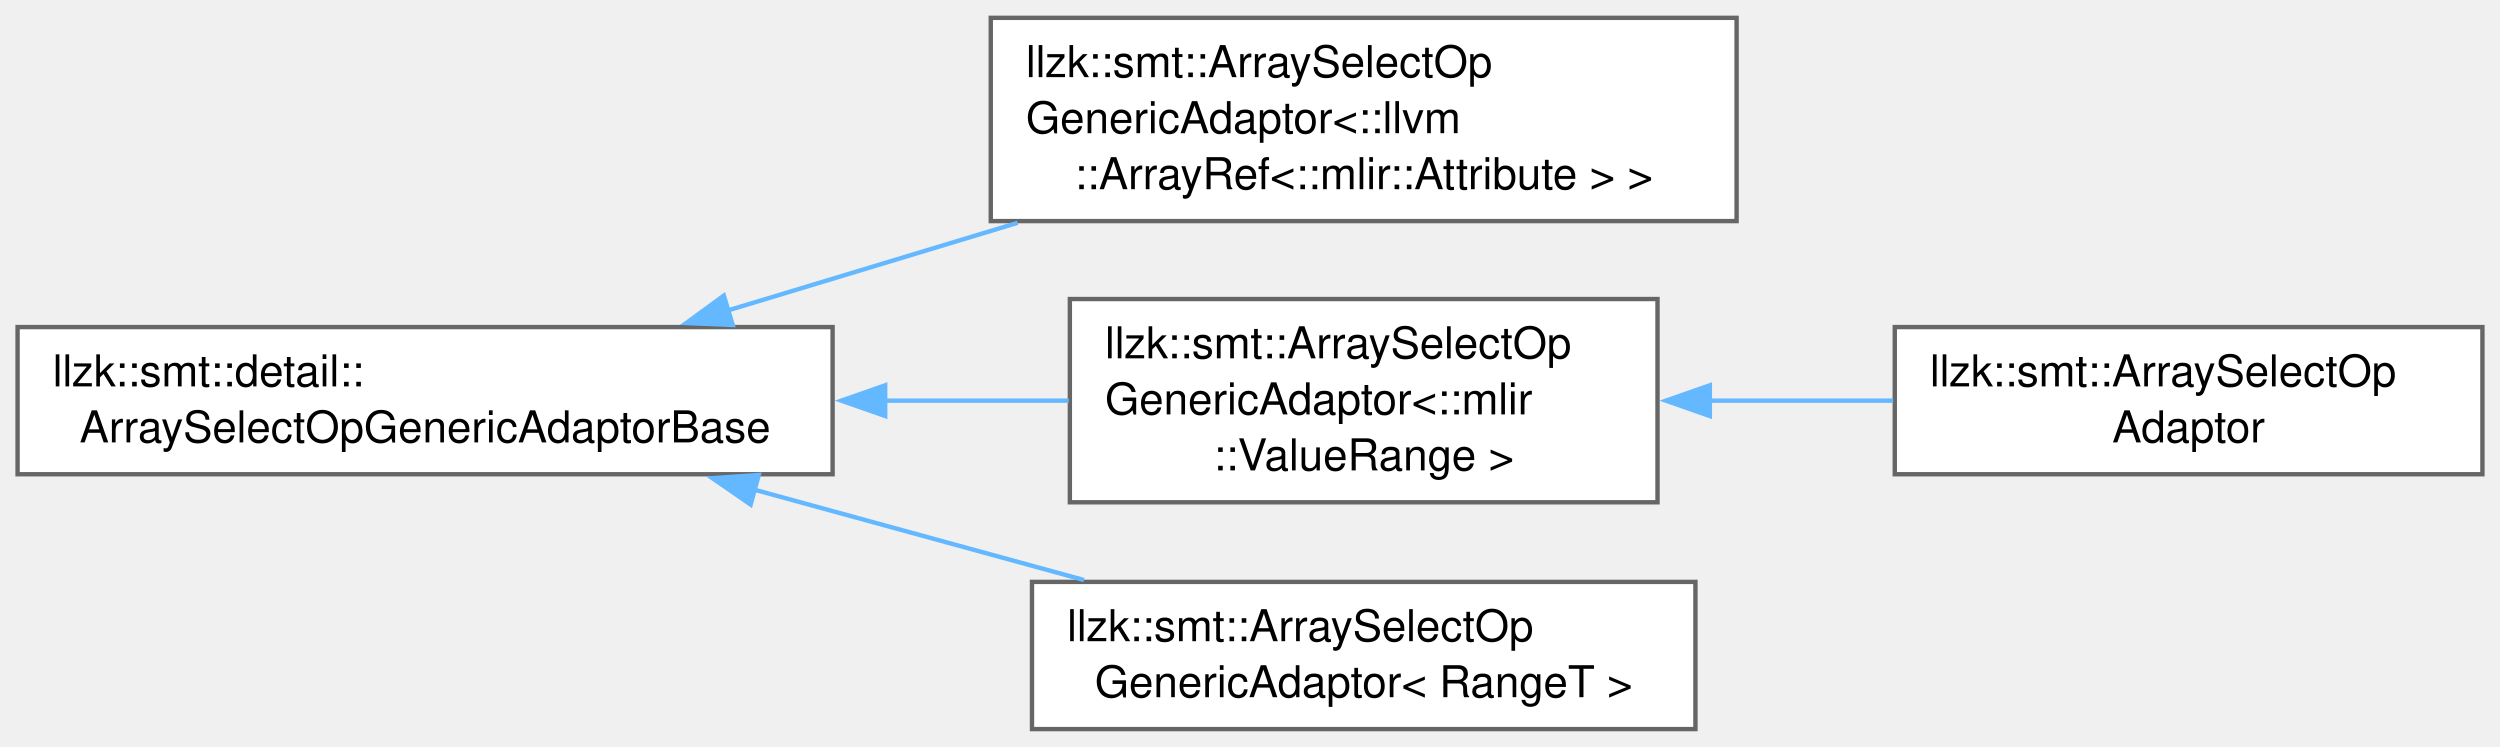
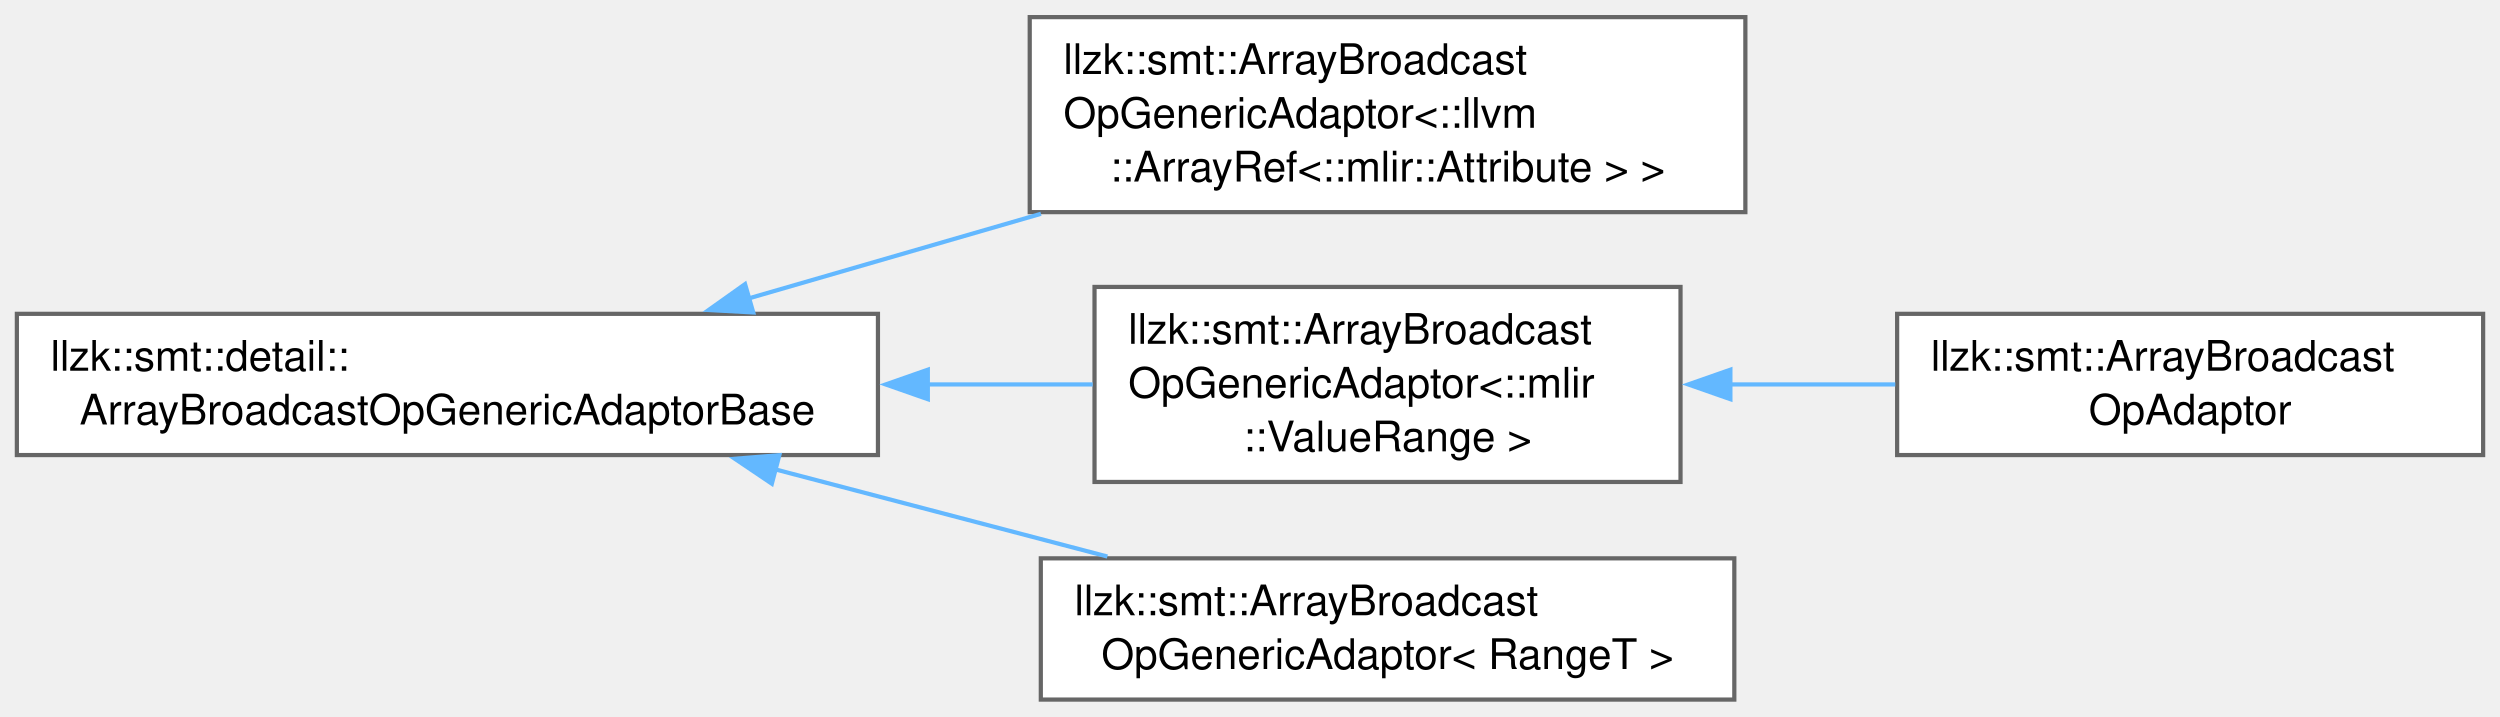
- <svg xmlns="http://www.w3.org/2000/svg" xmlns:xlink="http://www.w3.org/1999/xlink" width="569pt" height="170pt" viewBox="0.00 0.00 569.00 169.88">
+ <svg xmlns="http://www.w3.org/2000/svg" xmlns:xlink="http://www.w3.org/1999/xlink" width="593pt" height="170pt" viewBox="0.00 0.00 593.00 169.88">
  <g id="graph0" class="graph" transform="scale(1 1) rotate(0) translate(4 165.88)">
    <g id="Node000000" class="node">
      <g id="a_Node000000">
-         <a xlink:href="classllzk_1_1smt_1_1detail_1_1ArraySelectOpGenericAdaptorBase.html" target="_top" xlink:title=" ">
-           <polygon fill="white" stroke="#666666" points="185.5,-91.5 0,-91.5 0,-58 185.5,-58 185.5,-91.5" />
+         <a xlink:href="classllzk_1_1smt_1_1detail_1_1ArrayBroadcastOpGenericAdaptorBase.html" target="_top" xlink:title=" ">
+           <polygon fill="white" stroke="#666666" points="204.25,-91.5 0,-91.5 0,-58 204.25,-58 204.25,-91.5" />
          <text text-anchor="start" x="8" y="-78" font-family="Helvetica,sans-Serif" font-size="10.00">llzk::smt::detail::</text>
-           <text text-anchor="middle" x="92.75" y="-65.25" font-family="Helvetica,sans-Serif" font-size="10.00">ArraySelectOpGenericAdaptorBase</text>
+           <text text-anchor="middle" x="102.12" y="-65.25" font-family="Helvetica,sans-Serif" font-size="10.00">ArrayBroadcastOpGenericAdaptorBase</text>
        </a>
      </g>
    </g>
    <g id="Node000001" class="node">
      <g id="a_Node000001">
-         <a xlink:href="classllzk_1_1smt_1_1ArraySelectOpGenericAdaptor.html" target="_top" xlink:title=" ">
-           <polygon fill="white" stroke="#666666" points="391.25,-161.88 221.5,-161.88 221.5,-115.62 391.25,-115.62 391.25,-161.88" />
-           <text text-anchor="start" x="229.5" y="-148.38" font-family="Helvetica,sans-Serif" font-size="10.00">llzk::smt::ArraySelectOp</text>
-           <text text-anchor="start" x="229.5" y="-135.62" font-family="Helvetica,sans-Serif" font-size="10.00">GenericAdaptor&lt;::llvm</text>
-           <text text-anchor="middle" x="306.38" y="-122.88" font-family="Helvetica,sans-Serif" font-size="10.00">::ArrayRef&lt;::mlir::Attribute &gt; &gt;</text>
+         <a xlink:href="classllzk_1_1smt_1_1ArrayBroadcastOpGenericAdaptor.html" target="_top" xlink:title=" ">
+           <polygon fill="white" stroke="#666666" points="410,-161.88 240.25,-161.88 240.25,-115.62 410,-115.62 410,-161.88" />
+           <text text-anchor="start" x="248.25" y="-148.38" font-family="Helvetica,sans-Serif" font-size="10.00">llzk::smt::ArrayBroadcast</text>
+           <text text-anchor="start" x="248.25" y="-135.62" font-family="Helvetica,sans-Serif" font-size="10.00">OpGenericAdaptor&lt;::llvm</text>
+           <text text-anchor="middle" x="325.12" y="-122.88" font-family="Helvetica,sans-Serif" font-size="10.00">::ArrayRef&lt;::mlir::Attribute &gt; &gt;</text>
        </a>
      </g>
    </g>
-     <g id="edge349_Node000000_Node000001" class="edge">
-       <g id="a_edge349_Node000000_Node000001">
+     <g id="edge345_Node000000_Node000001" class="edge">
+       <g id="a_edge345_Node000000_Node000001">
        <a xlink:title=" ">
-           <path fill="none" stroke="#63b8ff" d="M161.52,-95.24C182.57,-101.61 205.93,-108.68 227.61,-115.23" />
-           <polygon fill="#63b8ff" stroke="#63b8ff" points="162.77,-91.97 152.19,-92.42 160.75,-98.67 162.77,-91.97" />
+           <path fill="none" stroke="#63b8ff" d="M173.59,-95.16C195.65,-101.54 220.17,-108.65 242.91,-115.23" />
+           <polygon fill="#63b8ff" stroke="#63b8ff" points="174.67,-91.83 164.09,-92.41 172.73,-98.55 174.67,-91.83" />
        </a>
      </g>
    </g>
    <g id="Node000002" class="node">
      <g id="a_Node000002">
-         <a xlink:href="classllzk_1_1smt_1_1ArraySelectOpGenericAdaptor.html" target="_top" xlink:title=" ">
-           <polygon fill="white" stroke="#666666" points="373.25,-97.88 239.5,-97.88 239.5,-51.62 373.25,-51.62 373.25,-97.88" />
-           <text text-anchor="start" x="247.5" y="-84.38" font-family="Helvetica,sans-Serif" font-size="10.00">llzk::smt::ArraySelectOp</text>
-           <text text-anchor="start" x="247.5" y="-71.62" font-family="Helvetica,sans-Serif" font-size="10.00">GenericAdaptor&lt;::mlir</text>
-           <text text-anchor="middle" x="306.38" y="-58.88" font-family="Helvetica,sans-Serif" font-size="10.00">::ValueRange &gt;</text>
+         <a xlink:href="classllzk_1_1smt_1_1ArrayBroadcastOpGenericAdaptor.html" target="_top" xlink:title=" ">
+           <polygon fill="white" stroke="#666666" points="394.62,-97.88 255.62,-97.88 255.62,-51.62 394.62,-51.62 394.62,-97.88" />
+           <text text-anchor="start" x="263.62" y="-84.38" font-family="Helvetica,sans-Serif" font-size="10.00">llzk::smt::ArrayBroadcast</text>
+           <text text-anchor="start" x="263.62" y="-71.62" font-family="Helvetica,sans-Serif" font-size="10.00">OpGenericAdaptor&lt;::mlir</text>
+           <text text-anchor="middle" x="325.12" y="-58.88" font-family="Helvetica,sans-Serif" font-size="10.00">::ValueRange &gt;</text>
        </a>
      </g>
    </g>
-     <g id="edge350_Node000000_Node000002" class="edge">
-       <g id="a_edge350_Node000000_Node000002">
+     <g id="edge346_Node000000_Node000002" class="edge">
+       <g id="a_edge346_Node000000_Node000002">
        <a xlink:title=" ">
-           <path fill="none" stroke="#63b8ff" d="M197.36,-74.75C211.61,-74.75 225.91,-74.75 239.24,-74.75" />
-           <polygon fill="#63b8ff" stroke="#63b8ff" points="197.47,-71.25 187.47,-74.75 197.47,-78.25 197.47,-71.25" />
+           <path fill="none" stroke="#63b8ff" d="M215.84,-74.75C229.26,-74.75 242.64,-74.75 255.19,-74.75" />
+           <polygon fill="#63b8ff" stroke="#63b8ff" points="216.08,-71.25 206.08,-74.75 216.08,-78.25 216.08,-71.25" />
        </a>
      </g>
    </g>
    <g id="Node000004" class="node">
      <g id="a_Node000004">
-         <a xlink:href="classllzk_1_1smt_1_1ArraySelectOpGenericAdaptor.html" target="_top" xlink:title=" ">
-           <polygon fill="white" stroke="#666666" points="381.88,-33.5 230.88,-33.5 230.88,0 381.88,0 381.88,-33.5" />
-           <text text-anchor="start" x="238.88" y="-20" font-family="Helvetica,sans-Serif" font-size="10.00">llzk::smt::ArraySelectOp</text>
-           <text text-anchor="middle" x="306.38" y="-7.25" font-family="Helvetica,sans-Serif" font-size="10.00">GenericAdaptor&lt; RangeT &gt;</text>
+         <a xlink:href="classllzk_1_1smt_1_1ArrayBroadcastOpGenericAdaptor.html" target="_top" xlink:title=" ">
+           <polygon fill="white" stroke="#666666" points="407.38,-33.5 242.88,-33.5 242.88,0 407.38,0 407.38,-33.5" />
+           <text text-anchor="start" x="250.88" y="-20" font-family="Helvetica,sans-Serif" font-size="10.00">llzk::smt::ArrayBroadcast</text>
+           <text text-anchor="middle" x="325.12" y="-7.25" font-family="Helvetica,sans-Serif" font-size="10.00">OpGenericAdaptor&lt; RangeT &gt;</text>
        </a>
      </g>
    </g>
-     <g id="edge352_Node000000_Node000004" class="edge">
-       <g id="a_edge352_Node000000_Node000004">
+     <g id="edge348_Node000000_Node000004" class="edge">
+       <g id="a_edge348_Node000000_Node000004">
        <a xlink:title=" ">
-           <path fill="none" stroke="#63b8ff" d="M167.72,-54.48C192.18,-47.77 219.16,-40.38 242.7,-33.93" />
-           <polygon fill="#63b8ff" stroke="#63b8ff" points="166.85,-51.09 158.13,-57.11 168.7,-57.84 166.85,-51.09" />
+           <path fill="none" stroke="#63b8ff" d="M179.68,-54.66C205.41,-47.91 233.87,-40.44 258.67,-33.93" />
+           <polygon fill="#63b8ff" stroke="#63b8ff" points="179.08,-51.2 170.3,-57.12 180.86,-57.97 179.08,-51.2" />
        </a>
      </g>
    </g>
    <g id="Node000003" class="node">
      <g id="a_Node000003">
-         <a xlink:href="classllzk_1_1smt_1_1ArraySelectOpAdaptor.html" target="_top" xlink:title=" ">
-           <polygon fill="white" stroke="#666666" points="561,-91.5 427.25,-91.5 427.25,-58 561,-58 561,-91.5" />
-           <text text-anchor="start" x="435.25" y="-78" font-family="Helvetica,sans-Serif" font-size="10.00">llzk::smt::ArraySelectOp</text>
-           <text text-anchor="middle" x="494.12" y="-65.25" font-family="Helvetica,sans-Serif" font-size="10.00">Adaptor</text>
+         <a xlink:href="classllzk_1_1smt_1_1ArrayBroadcastOpAdaptor.html" target="_top" xlink:title=" ">
+           <polygon fill="white" stroke="#666666" points="585,-91.5 446,-91.5 446,-58 585,-58 585,-91.5" />
+           <text text-anchor="start" x="454" y="-78" font-family="Helvetica,sans-Serif" font-size="10.00">llzk::smt::ArrayBroadcast</text>
+           <text text-anchor="middle" x="515.5" y="-65.25" font-family="Helvetica,sans-Serif" font-size="10.00">OpAdaptor</text>
        </a>
      </g>
    </g>
-     <g id="edge351_Node000002_Node000003" class="edge">
-       <g id="a_edge351_Node000002_Node000003">
+     <g id="edge347_Node000002_Node000003" class="edge">
+       <g id="a_edge347_Node000002_Node000003">
        <a xlink:title=" ">
-           <path fill="none" stroke="#63b8ff" d="M384.75,-74.75C398.75,-74.75 413.23,-74.75 426.88,-74.75" />
-           <polygon fill="#63b8ff" stroke="#63b8ff" points="385.16,-71.25 375.16,-74.75 385.16,-78.25 385.16,-71.25" />
+           <path fill="none" stroke="#63b8ff" d="M406.29,-74.75C419.36,-74.75 432.8,-74.75 445.56,-74.75" />
+           <polygon fill="#63b8ff" stroke="#63b8ff" points="406.45,-71.25 396.45,-74.75 406.45,-78.25 406.45,-71.25" />
        </a>
      </g>
    </g>
  </g>
</svg>
